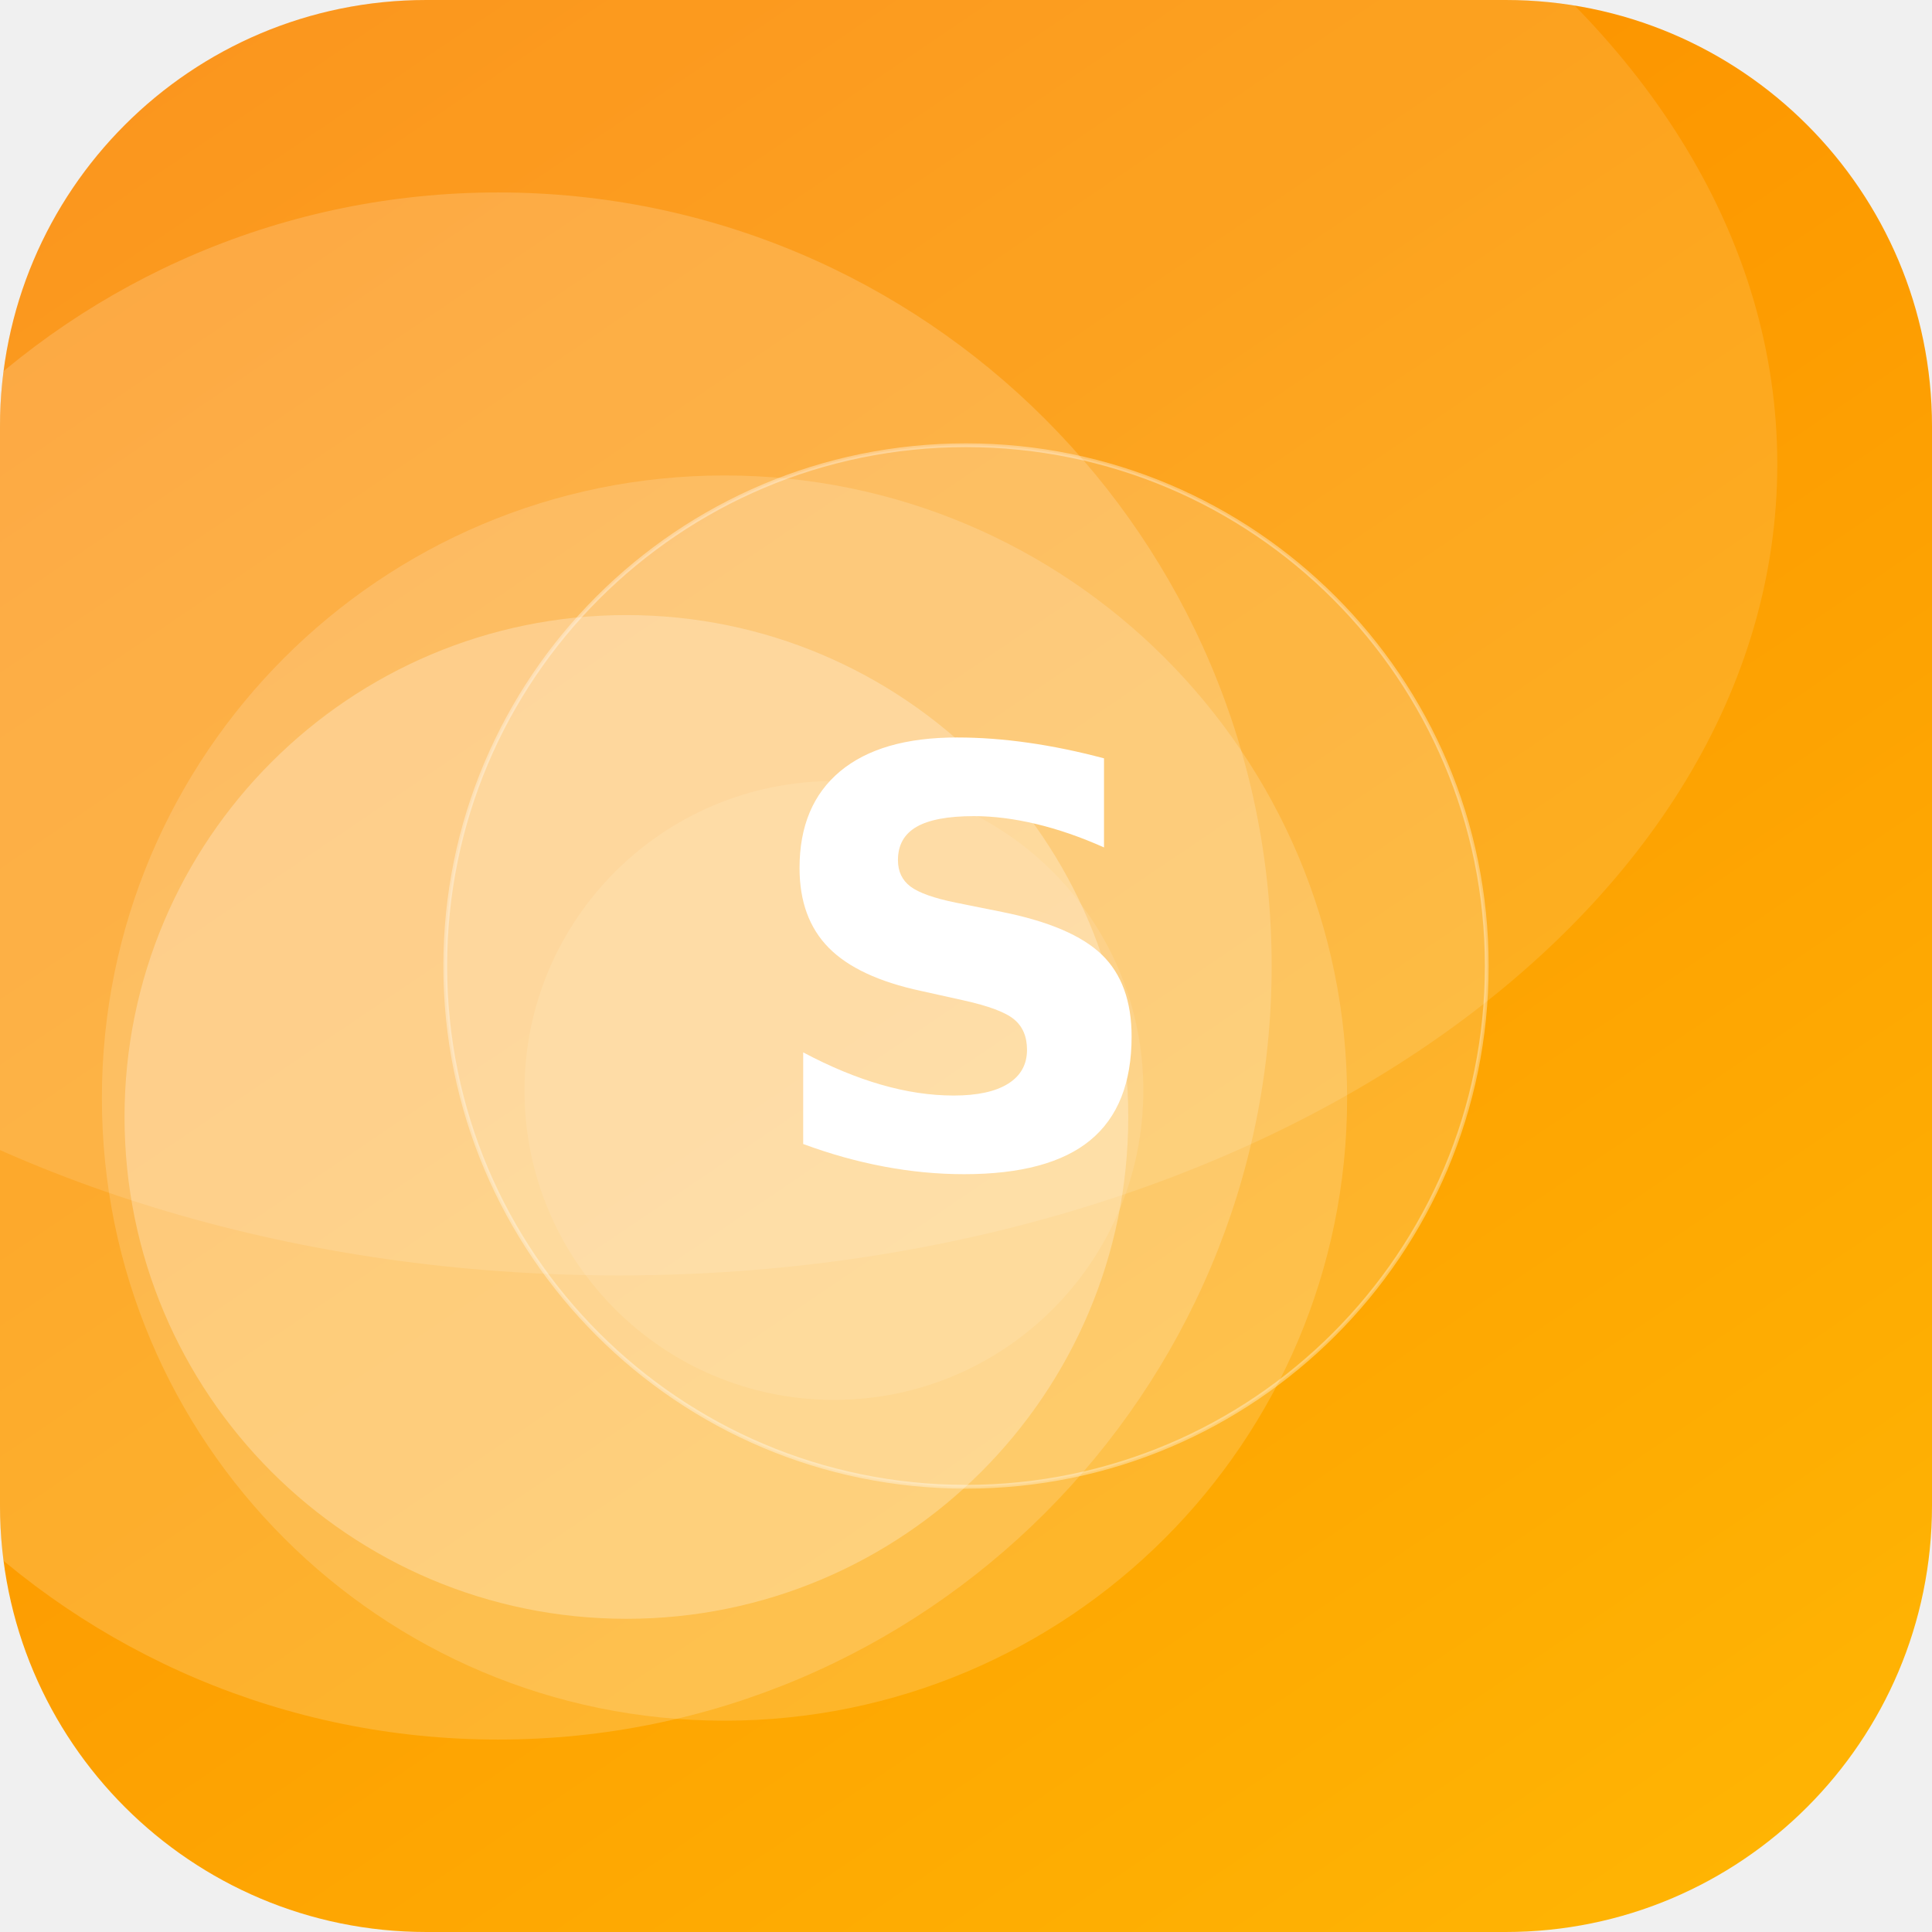
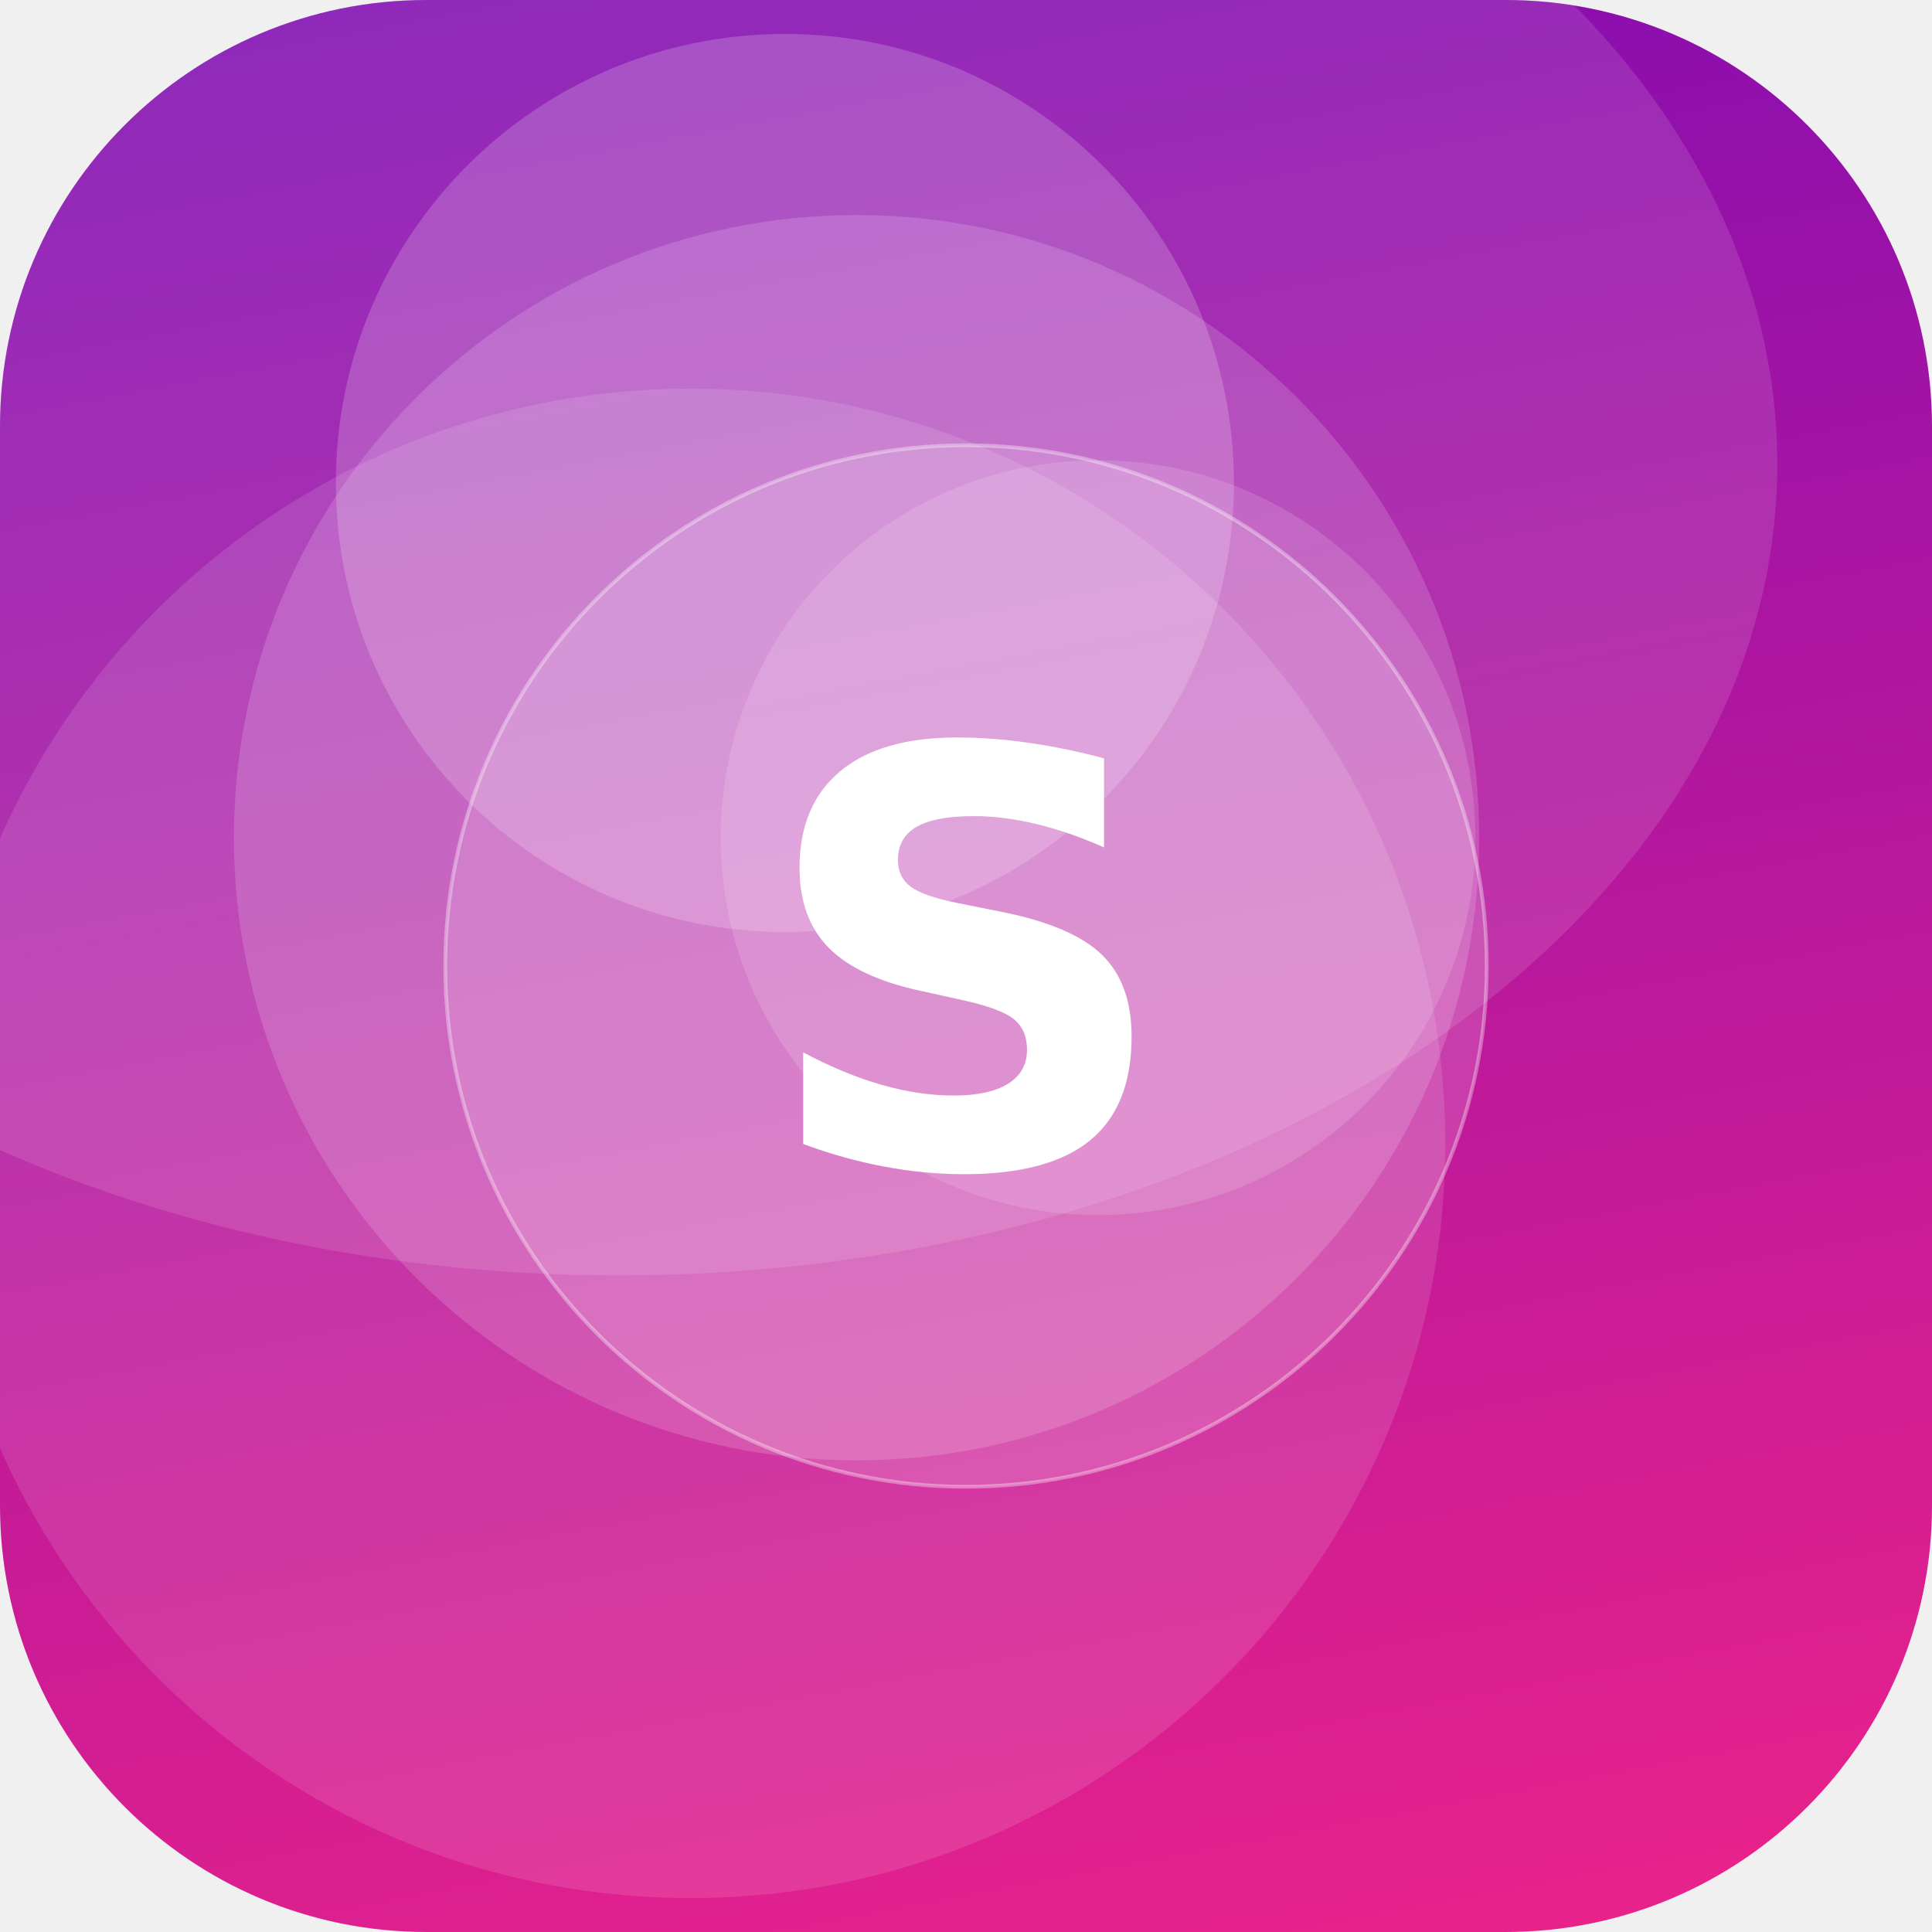
<svg xmlns="http://www.w3.org/2000/svg" width="512" height="512" viewBox="0 0 512 512">
  <defs>
-     <linearGradient id="g" x1="0" y1="0" x2="1" y2="1" gradientTransform="rotate(190 0.5 0.5)">
-       <stop offset="0" stop-color="#FFB703" />
-       <stop offset="1" stop-color="#FB8500" />
+     <linearGradient id="g" x1="0" y1="0" x2="1" y2="1" gradientTransform="rotate(214 0.5 0.5)">
+       <stop offset="0" stop-color="#F72585" />
+       <stop offset="1" stop-color="#7209B7" />
    </linearGradient>
    <clipPath id="c">
      <rect width="512" height="512" rx="113" />
    </clipPath>
  </defs>
  <g clip-path="url(#c)">
    <rect width="512" height="512" fill="url(#g)" />
-     <circle cx="132" cy="256" r="205" fill="#FFFFFF" fill-opacity="0.17" />
-     <circle cx="221" cy="289" r="82" fill="#FFFFFF" fill-opacity="0.10" />
-     <circle cx="192" cy="291" r="165" fill="#FFFFFF" fill-opacity="0.16" />
-     <circle cx="166" cy="296" r="133" fill="#FFFFFF" fill-opacity="0.26" />
+     <circle cx="208" cy="128" r="119" fill="#FFFFFF" fill-opacity="0.19" />
+     <circle cx="291" cy="222" r="100" fill="#FFFFFF" fill-opacity="0.14" />
+     <circle cx="227" cy="222" r="165" fill="#FFFFFF" fill-opacity="0.16" />
+     <circle cx="183" cy="303" r="200" fill="#FFFFFF" fill-opacity="0.12" />
    <ellipse cx="164" cy="123" rx="307" ry="215" fill="#FFFFFF" fill-opacity="0.12" />
    <circle cx="256" cy="256" r="138" fill="#FFFFFF" fill-opacity="0.16" stroke="#FFFFFF" stroke-opacity="0.35" />
    <text x="50%" y="50%" dy="53" text-anchor="middle" font-family="DejaVu Sans, Helvetica, Arial, sans-serif" font-weight="bold" font-size="153" fill="#FFFFFF">S</text>
  </g>
</svg>
